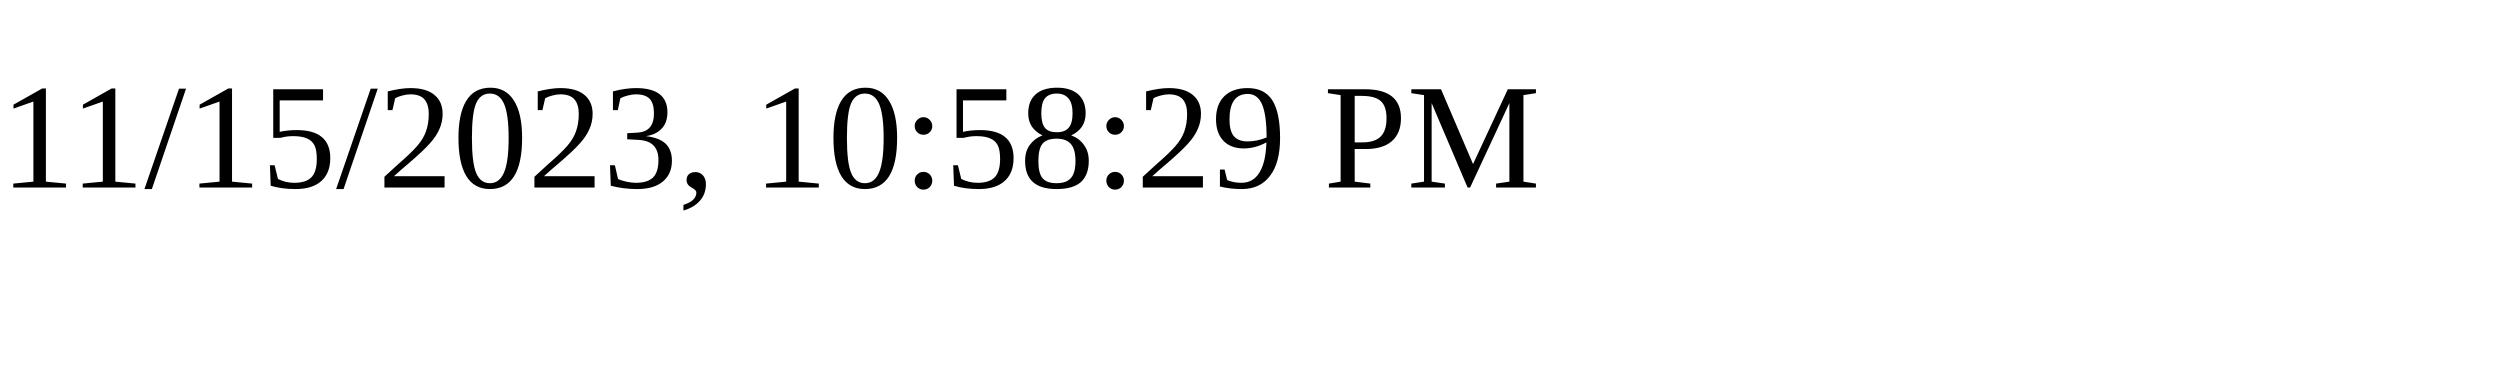
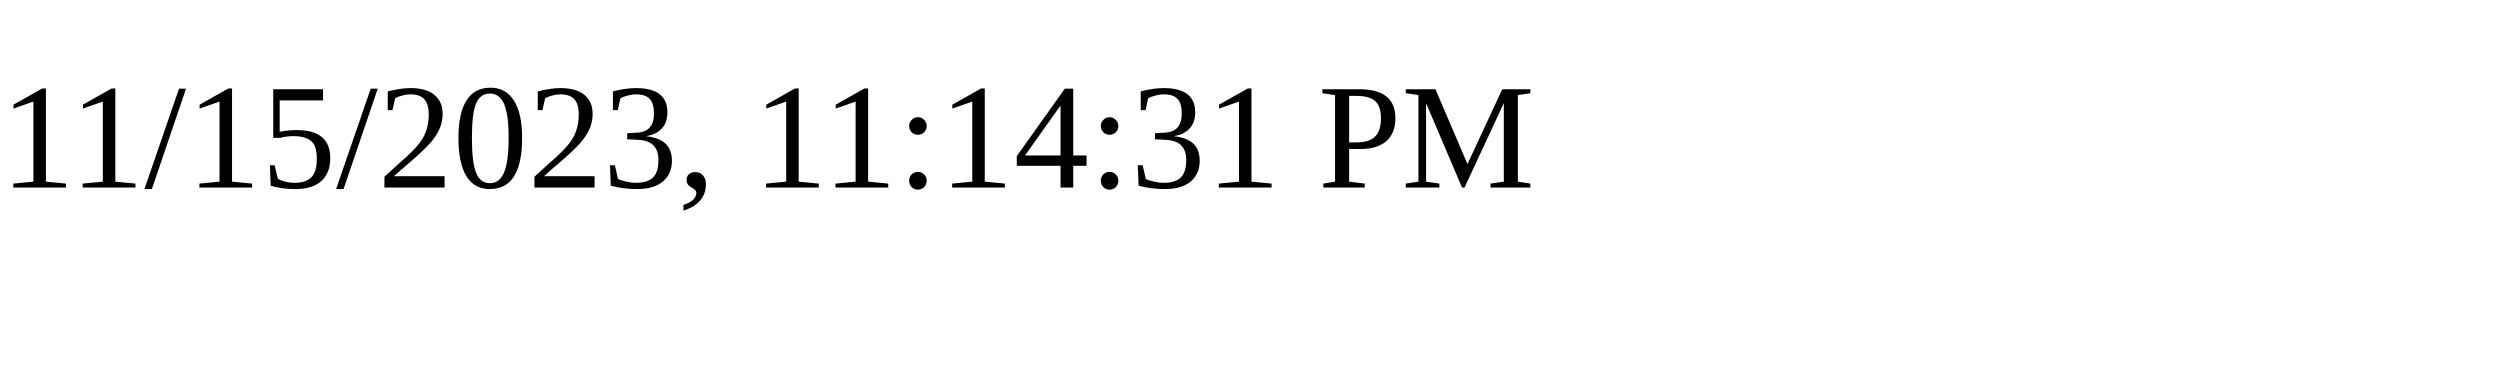
<svg xmlns="http://www.w3.org/2000/svg" height="30" width="200">
-   <text x="0" y="15">11/15/2023, 10:58:29 PM</text>
+   <text x="0" y="15">11/15/2023, 11:14:31 PM</text>
</svg>
